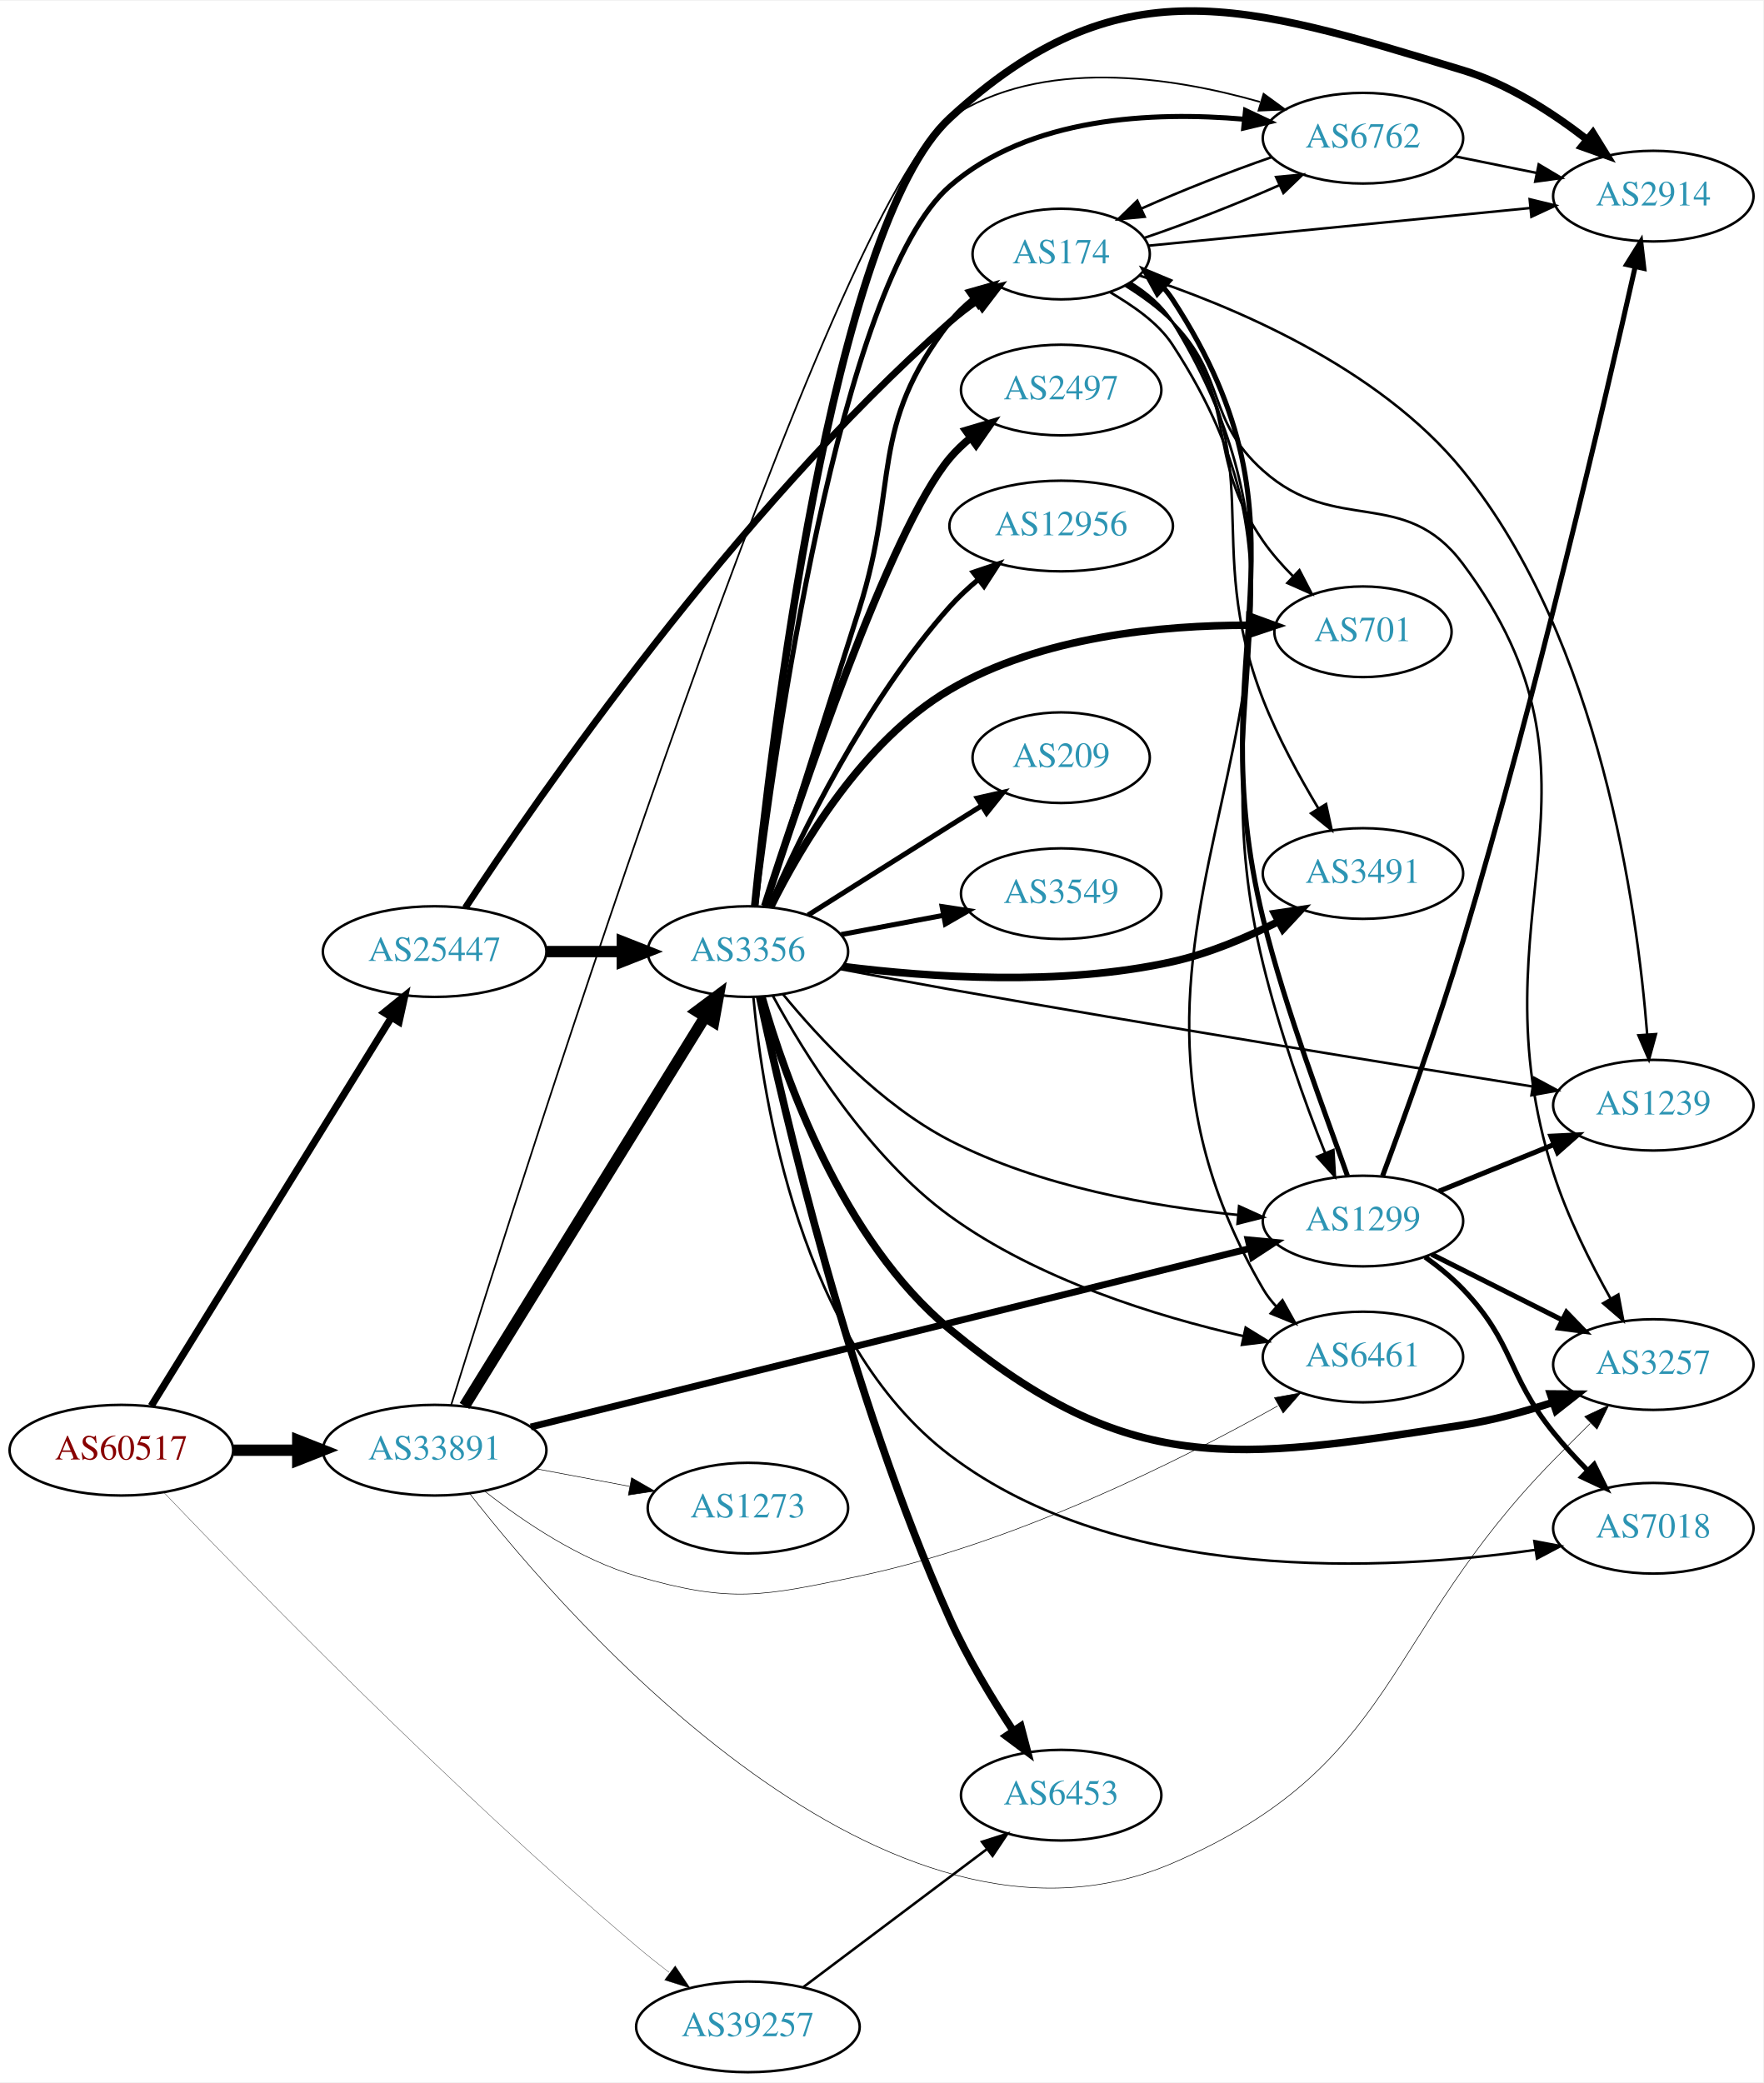
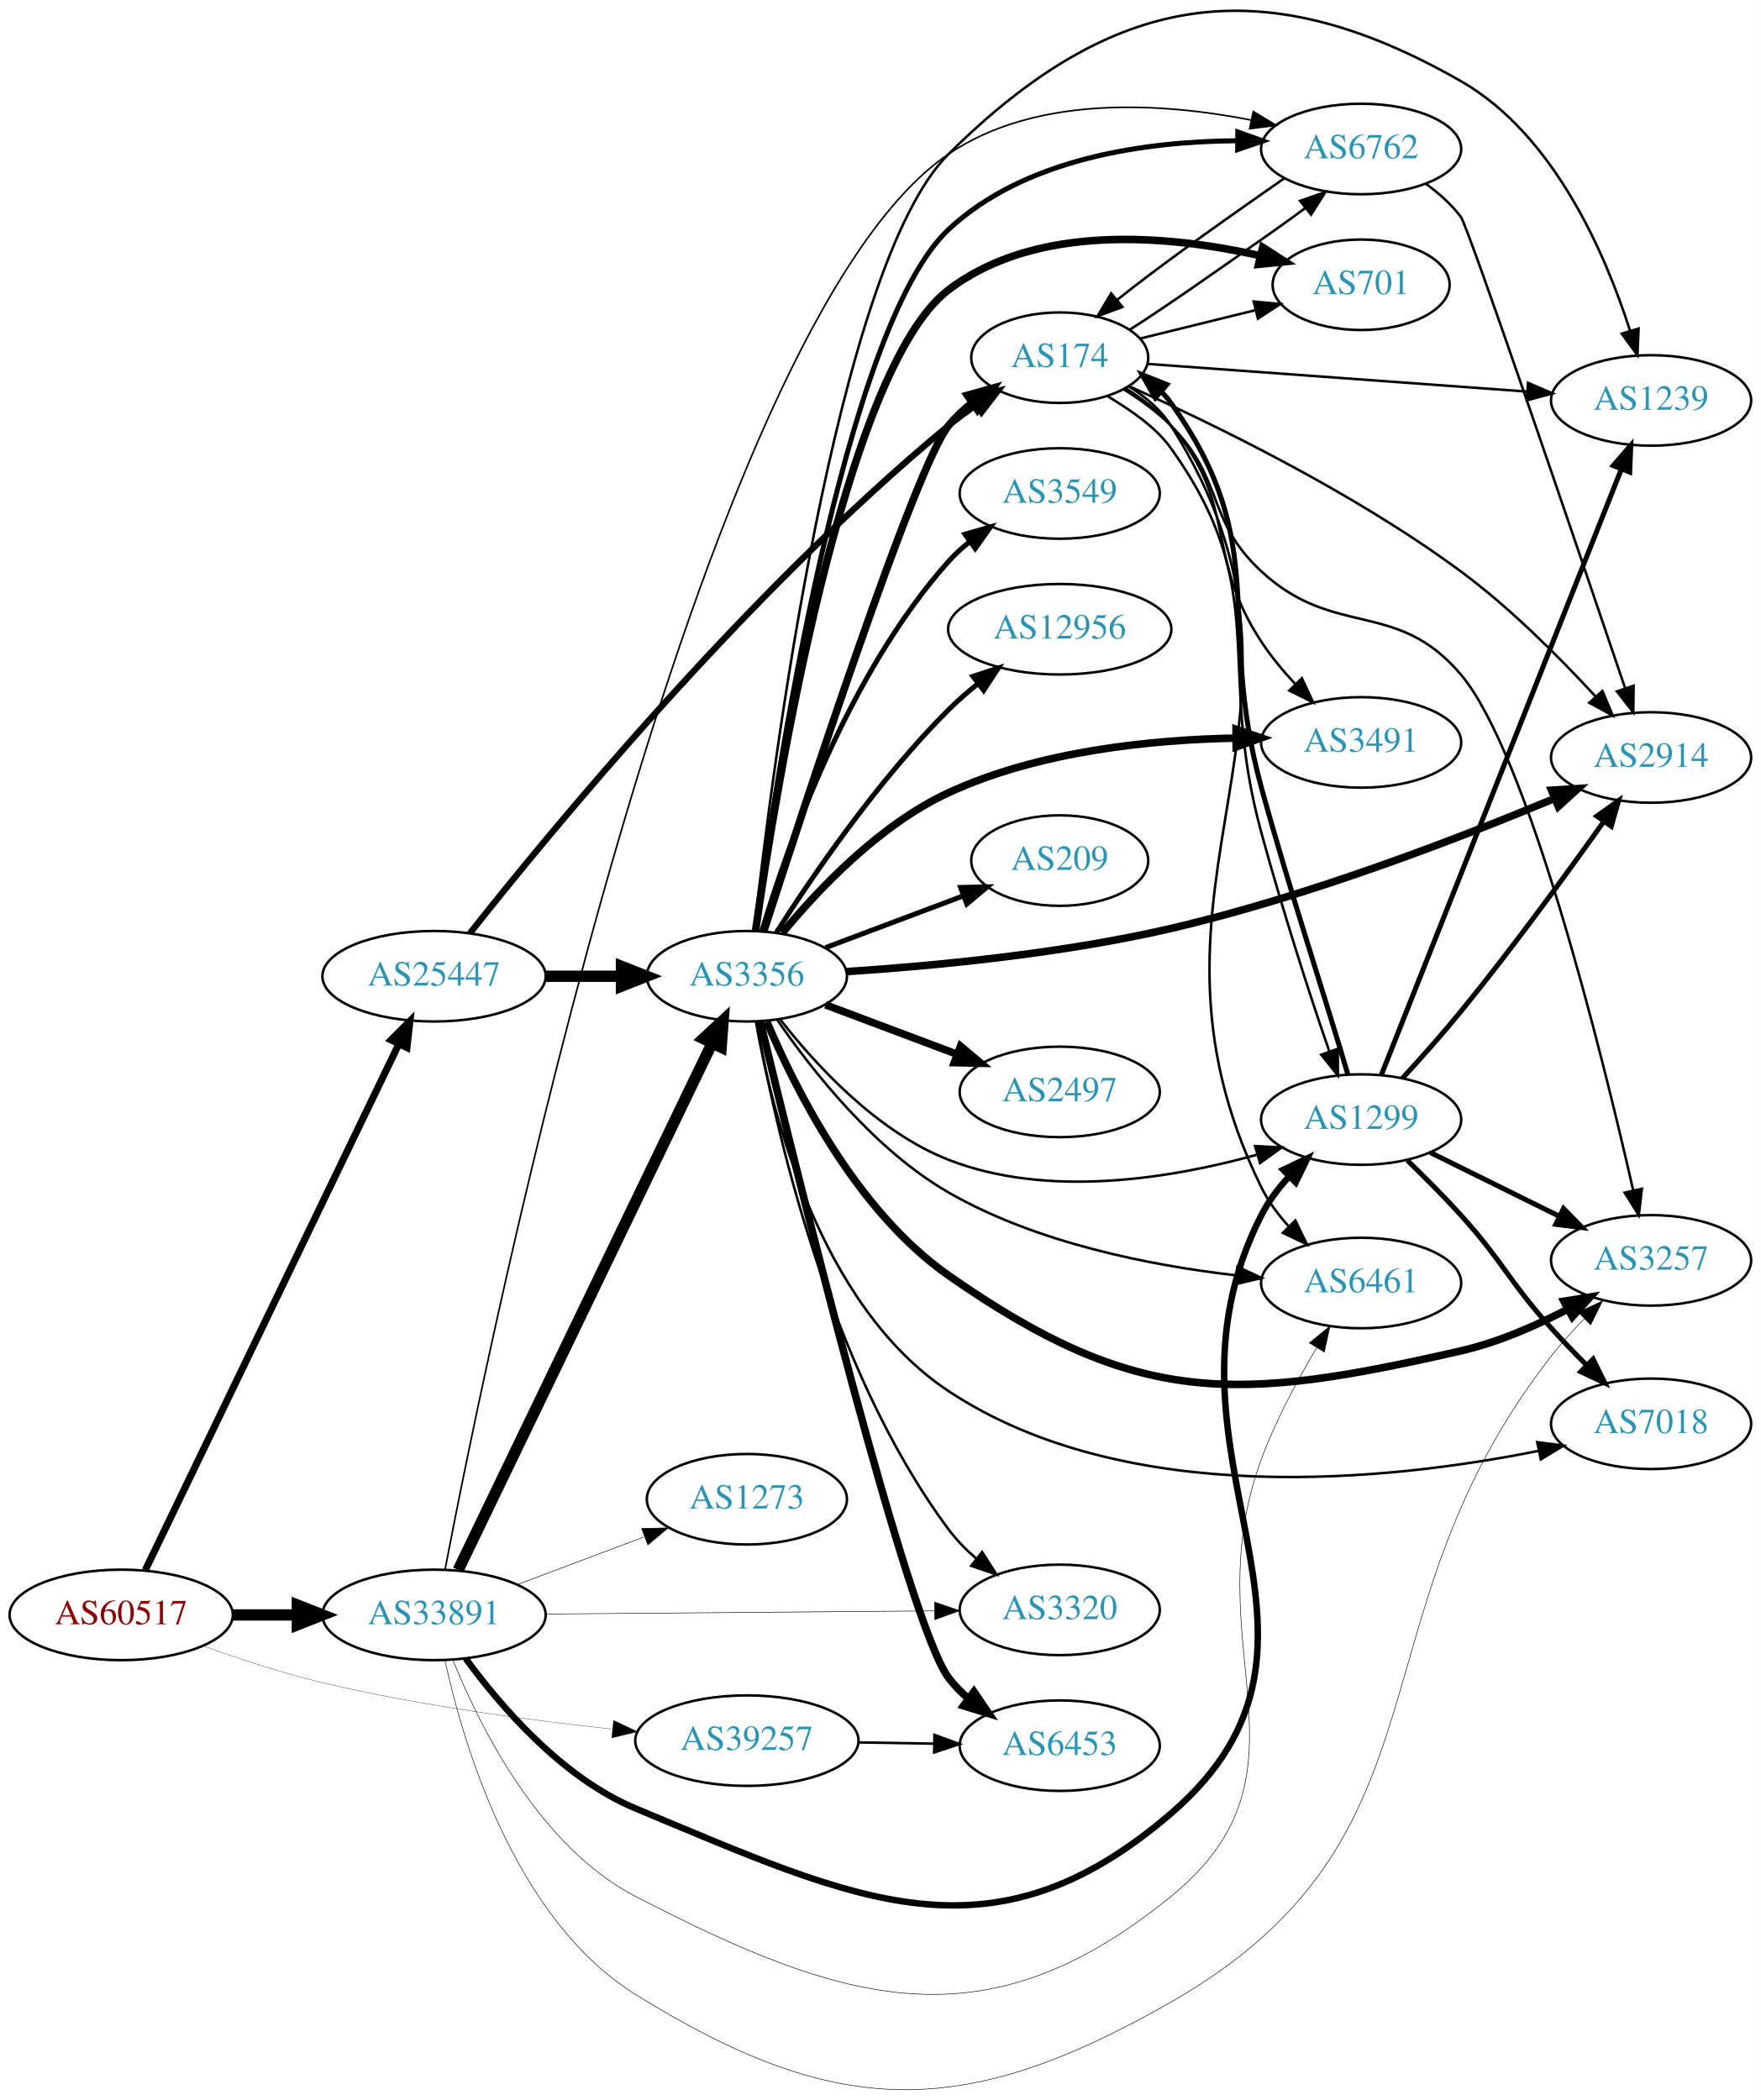
- <svg xmlns="http://www.w3.org/2000/svg" xmlns:xlink="http://www.w3.org/1999/xlink" width="700pt" height="827pt" viewBox="0.00 0.00 700.15 826.59">
-   <g id="graph0" class="graph" transform="scale(1 1) rotate(0) translate(4 822.59)">
-     <polygon fill="white" stroke="none" points="-4,4 -4,-822.59 696.155,-822.59 696.155,4 -4,4" />
+ <svg xmlns="http://www.w3.org/2000/svg" xmlns:xlink="http://www.w3.org/1999/xlink" width="700pt" height="835pt" viewBox="0.00 0.00 700.15 835.17">
+   <g id="graph0" class="graph" transform="scale(1 1) rotate(0) translate(4 831.169)">
+     <polygon fill="white" stroke="none" points="-4,4 -4,-831.169 696.155,-831.169 696.155,4 -4,4" />
    <g id="node1" class="node">
      <g id="a_node1">
        <a xlink:href="/asn/60517" xlink:title="AS60517 ~ AS-CABLEVISION [AT]">
-           <ellipse fill="#ffffff" stroke="black" cx="44.196" cy="-247" rx="44.393" ry="18" />
-           <text text-anchor="middle" x="44.196" y="-243.3" font-family="Times,serif" font-size="14.00" fill="#880000">AS60517</text>
+           <ellipse fill="#ffffff" stroke="black" cx="44.196" cy="-188.916" rx="44.393" ry="18" />
+           <text text-anchor="middle" x="44.196" y="-185.216" font-family="Times,serif" font-size="14.00" fill="#880000">AS60517</text>
        </a>
      </g>
    </g>
    <g id="node2" class="node">
      <g id="a_node2">
        <a xlink:href="/asn/25447" xlink:title="AS25447 ~ Hackl-Str. 1, Object 2 [AT]">
-           <ellipse fill="#ffffff" stroke="black" cx="168.588" cy="-445" rx="44.393" ry="18" />
-           <text text-anchor="middle" x="168.588" y="-441.3" font-family="Times,serif" font-size="14.00" fill="#2c94b3">AS25447</text>
+           <ellipse fill="#ffffff" stroke="black" cx="168.588" cy="-442.916" rx="44.393" ry="18" />
+           <text text-anchor="middle" x="168.588" y="-439.216" font-family="Times,serif" font-size="14.00" fill="#2c94b3">AS25447</text>
        </a>
      </g>
    </g>
    <g id="edge1" class="edge">
-       <path fill="none" stroke="black" stroke-width="2.842" d="M56.058,-264.571C77.65,-299.503 126.069,-377.833 151.417,-418.84" />
-       <polygon fill="black" stroke="black" stroke-width="2.842" points="148.516,-420.802 156.751,-427.468 154.47,-417.122 148.516,-420.802" />
+       <path fill="none" stroke="black" stroke-width="2.812" d="M53.803,-206.777C74.914,-250.59 129.372,-363.605 154.513,-415.78" />
+       <polygon fill="black" stroke="black" stroke-width="2.812" points="151.497,-417.586 158.991,-425.075 157.803,-414.547 151.497,-417.586" />
    </g>
    <g id="node3" class="node">
      <g id="a_node3">
        <a xlink:href="/asn/33891" xlink:title="AS33891 ~ CORE-BACKBONE GMBH GLOBAL NETWORK [DE]">
-           <ellipse fill="#ffffff" stroke="black" cx="168.588" cy="-247" rx="44.393" ry="18" />
-           <text text-anchor="middle" x="168.588" y="-243.3" font-family="Times,serif" font-size="14.00" fill="#2c94b3">AS33891</text>
+           <ellipse fill="#ffffff" stroke="black" cx="168.588" cy="-188.916" rx="44.393" ry="18" />
+           <text text-anchor="middle" x="168.588" y="-185.216" font-family="Times,serif" font-size="14.00" fill="#2c94b3">AS33891</text>
        </a>
      </g>
    </g>
    <g id="edge2" class="edge">
-       <path fill="none" stroke="black" stroke-width="4.5" d="M88.692,-247C96.898,-247 105.569,-247 114.041,-247" />
-       <polygon fill="black" stroke="black" stroke-width="4.5" points="114.233,-250.938 124.233,-247 114.233,-243.063 114.233,-250.938" />
+       <path fill="none" stroke="black" stroke-width="4.5" d="M88.692,-188.916C96.898,-188.916 105.569,-188.916 114.041,-188.916" />
+       <polygon fill="black" stroke="black" stroke-width="4.5" points="114.233,-192.854 124.233,-188.916 114.233,-184.979 114.233,-192.854" />
    </g>
    <g id="node4" class="node">
      <g id="a_node4">
        <a xlink:href="/asn/39257" xlink:title="AS39257 ~ INC [DE]">
-           <ellipse fill="#ffffff" stroke="black" cx="292.98" cy="-18" rx="44.393" ry="18" />
-           <text text-anchor="middle" x="292.98" y="-14.3" font-family="Times,serif" font-size="14.00" fill="#2c94b3">AS39257</text>
+           <ellipse fill="#ffffff" stroke="black" cx="292.98" cy="-138.916" rx="44.393" ry="18" />
+           <text text-anchor="middle" x="292.98" y="-135.216" font-family="Times,serif" font-size="14.00" fill="#2c94b3">AS39257</text>
        </a>
      </g>
    </g>
    <g id="edge3" class="edge">
-       <path fill="none" stroke="black" stroke-width="0.118" d="M61.131,-230.15C94.569,-195.122 175.07,-112.502 248.784,-50 252.862,-46.543 257.277,-43.03 261.675,-39.661" />
-       <polygon fill="black" stroke="black" stroke-width="0.118" points="264.115,-42.207 270.018,-33.409 259.917,-36.605 264.115,-42.207" />
+       <path fill="none" stroke="black" stroke-width="0.113" d="M76.771,-176.594C91.117,-171.402 108.419,-165.698 124.392,-161.916 162.463,-152.902 206.294,-147.041 239.58,-143.493" />
+       <polygon fill="black" stroke="black" stroke-width="0.113" points="239.966,-146.972 249.554,-142.465 239.248,-140.009 239.966,-146.972" />
    </g>
    <g id="node5" class="node">
      <g id="a_node5">
        <a xlink:href="/asn/3356" xlink:title="AS3356 ~ Level 3 Parent, LLC [US]">
-           <ellipse fill="#ffffff" stroke="black" cx="292.98" cy="-445" rx="39.794" ry="18" />
-           <text text-anchor="middle" x="292.98" y="-441.3" font-family="Times,serif" font-size="14.00" fill="#2c94b3">AS3356</text>
+           <ellipse fill="#ffffff" stroke="black" cx="292.98" cy="-442.916" rx="39.794" ry="18" />
+           <text text-anchor="middle" x="292.98" y="-439.216" font-family="Times,serif" font-size="14.00" fill="#2c94b3">AS3356</text>
        </a>
      </g>
    </g>
    <g id="edge4" class="edge">
-       <path fill="none" stroke="black" stroke-width="4.5" d="M213.084,-445C222.773,-445 233.11,-445 243.002,-445" />
-       <polygon fill="black" stroke="black" stroke-width="4.5" points="243.105,-448.938 253.105,-445 243.105,-441.063 243.105,-448.938" />
+       <path fill="none" stroke="black" stroke-width="4.5" d="M213.084,-442.916C222.773,-442.916 233.11,-442.916 243.002,-442.916" />
+       <polygon fill="black" stroke="black" stroke-width="4.5" points="243.105,-446.854 253.105,-442.916 243.105,-438.979 243.105,-446.854" />
    </g>
    <g id="node6" class="node">
      <g id="a_node6">
        <a xlink:href="/asn/174" xlink:title="AS174 ~ Cogent Communications [US]">
-           <ellipse fill="#ffffff" stroke="black" cx="417.373" cy="-722" rx="35.194" ry="18" />
-           <text text-anchor="middle" x="417.373" y="-718.3" font-family="Times,serif" font-size="14.00" fill="#2c94b3">AS174</text>
+           <ellipse fill="#ffffff" stroke="black" cx="417.373" cy="-688.916" rx="35.194" ry="18" />
+           <text text-anchor="middle" x="417.373" y="-685.216" font-family="Times,serif" font-size="14.00" fill="#2c94b3">AS174</text>
        </a>
      </g>
    </g>
    <g id="edge5" class="edge">
-       <path fill="none" stroke="black" stroke-width="2.7" d="M180.778,-462.403C209.113,-505.555 287.557,-619.45 373.176,-695 376.55,-697.977 380.289,-700.837 384.114,-703.509" />
-       <polygon fill="black" stroke="black" stroke-width="2.7" points="382.24,-706.465 392.519,-709.031 386.083,-700.615 382.24,-706.465" />
-     </g>
-     <g id="edge29" class="edge">
-       <path fill="none" stroke="black" stroke-width="4.5" d="M180.45,-264.571C202.097,-299.591 250.706,-378.228 276.001,-419.149" />
-       <polygon fill="black" stroke="black" stroke-width="4.5" points="272.711,-421.315 281.318,-427.751 279.409,-417.174 272.711,-421.315" />
+       <path fill="none" stroke="black" stroke-width="2.531" d="M182.829,-459.988C213.495,-498.844 292.919,-595.643 373.176,-661.916 376.646,-664.781 380.442,-667.573 384.299,-670.209" />
+       <polygon fill="black" stroke="black" stroke-width="2.531" points="382.442,-673.177 392.733,-675.696 386.259,-667.309 382.442,-673.177" />
+     </g>
+     <g id="edge31" class="edge">
+       <path fill="none" stroke="black" stroke-width="4.5" d="M178.195,-206.777C199.357,-250.696 254.028,-364.153 279.087,-416.158" />
+       <polygon fill="black" stroke="black" stroke-width="4.5" points="275.658,-418.113 283.546,-425.412 282.752,-414.694 275.658,-418.113" />
+     </g>
+     <g id="node7" class="node">
+       <g id="a_node7">
+         <a xlink:href="/asn/3257" xlink:title="AS3257 ~ GTT [DE]">
+           <ellipse fill="#ffffff" stroke="black" cx="652.508" cy="-329.916" rx="39.794" ry="18" />
+           <text text-anchor="middle" x="652.508" y="-326.216" font-family="Times,serif" font-size="14.00" fill="#2c94b3">AS3257</text>
+         </a>
+       </g>
+     </g>
+     <g id="edge32" class="edge">
+       <path fill="none" stroke="black" stroke-width="0.214" d="M172.911,-170.946C180.098,-137.851 200.507,-67.91 248.784,-37.916 329.121,11.998 379.46,12.027 461.569,-34.916 576.635,-100.702 531.288,-187.447 612.862,-291.916 616.814,-296.978 621.406,-302.041 626.015,-306.746" />
+       <polygon fill="black" stroke="black" stroke-width="0.214" points="623.598,-309.278 633.184,-313.792 628.505,-304.286 623.598,-309.278" />
+     </g>
+     <g id="node8" class="node">
+       <g id="a_node8">
+         <a xlink:href="/asn/1299" xlink:title="AS1299 ~ Telia Carrier [EU]">
+           <ellipse fill="#ffffff" stroke="black" cx="537.215" cy="-385.916" rx="39.794" ry="18" />
+           <text text-anchor="middle" x="537.215" y="-382.216" font-family="Times,serif" font-size="14.00" fill="#2c94b3">AS1299</text>
+         </a>
+       </g>
+     </g>
+     <g id="edge30" class="edge">
+       <path fill="none" stroke="black" stroke-width="2.571" d="M181.17,-171.585C194.814,-152.879 219.386,-124.128 248.784,-111.916 336.124,-75.635 389.867,-48.245 461.569,-109.916 542.675,-179.677 448.93,-252.631 497.569,-347.916 500.364,-353.392 504.25,-358.549 508.488,-363.192" />
+       <polygon fill="black" stroke="black" stroke-width="2.571" points="506.264,-365.916 515.823,-370.487 511.201,-360.953 506.264,-365.916" />
    </g>
    <g id="node9" class="node">
      <g id="a_node9">
-         <a xlink:href="/asn/3257" xlink:title="AS3257 ~ GTT [DE]">
-           <ellipse fill="#ffffff" stroke="black" cx="652.508" cy="-281" rx="39.794" ry="18" />
-           <text text-anchor="middle" x="652.508" y="-277.3" font-family="Times,serif" font-size="14.00" fill="#2c94b3">AS3257</text>
-         </a>
-       </g>
-     </g>
-     <g id="edge31" class="edge">
-       <path fill="none" stroke="black" stroke-width="0.225" d="M182.467,-229.81C222.417,-178.71 348.365,-34.244 461.569,-83 551.455,-121.713 544.337,-173.124 612.862,-243 617.531,-247.762 622.577,-252.799 627.434,-257.595" />
-       <polygon fill="black" stroke="black" stroke-width="0.225" points="625.241,-260.347 634.827,-264.858 630.146,-255.354 625.241,-260.347" />
+         <a xlink:href="/asn/6762" xlink:title="AS6762 ~ TELECOM ITALIA SPARKLE S.p.A. [IT]">
+           <ellipse fill="#ffffff" stroke="black" cx="537.215" cy="-771.916" rx="39.794" ry="18" />
+           <text text-anchor="middle" x="537.215" y="-768.216" font-family="Times,serif" font-size="14.00" fill="#2c94b3">AS6762</text>
+         </a>
+       </g>
+     </g>
+     <g id="edge35" class="edge">
+       <path fill="none" stroke="black" stroke-width="0.643" d="M172.966,-206.976C190.34,-297.688 272.713,-701.92 373.176,-769.916 408.275,-793.671 458.086,-790.324 493.395,-783.451" />
+       <polygon fill="black" stroke="black" stroke-width="0.643" points="494.339,-786.829 503.399,-781.335 492.891,-779.98 494.339,-786.829" />
+     </g>
+     <g id="node10" class="node">
+       <g id="a_node10">
+         <a xlink:href="/asn/6461" xlink:title="AS6461 ~ Zayo Bandwidth [US]">
+           <ellipse fill="#ffffff" stroke="black" cx="537.215" cy="-320.916" rx="39.794" ry="18" />
+           <text text-anchor="middle" x="537.215" y="-317.216" font-family="Times,serif" font-size="14.00" fill="#2c94b3">AS6461</text>
+         </a>
+       </g>
+     </g>
+     <g id="edge33" class="edge">
+       <path fill="none" stroke="black" stroke-width="0.214" d="M176.141,-170.812C186.765,-144.514 210.505,-96.731 248.784,-76.916 332.77,-33.442 388.235,-17.202 461.569,-76.916 522.806,-126.78 470.176,-176.848 497.569,-250.916 503.226,-266.212 511.83,-282.212 519.485,-295.047" />
+       <polygon fill="black" stroke="black" stroke-width="0.214" points="516.626,-297.081 524.835,-303.779 522.595,-293.424 516.626,-297.081" />
+     </g>
+     <g id="node16" class="node">
+       <g id="a_node16">
+         <a xlink:href="/asn/3320" xlink:title="AS3320 ~ DTAG [DE]">
+           <ellipse fill="#ffffff" stroke="black" cx="417.373" cy="-190.916" rx="39.794" ry="18" />
+           <text text-anchor="middle" x="417.373" y="-187.216" font-family="Times,serif" font-size="14.00" fill="#2c94b3">AS3320</text>
+         </a>
+       </g>
+     </g>
+     <g id="edge34" class="edge">
+       <path fill="none" stroke="black" stroke-width="0.214" d="M212.857,-189.267C256.076,-189.617 322.399,-190.154 367.495,-190.52" />
+       <polygon fill="black" stroke="black" stroke-width="0.214" points="367.597,-194.021 377.625,-190.602 367.654,-187.021 367.597,-194.021" />
+     </g>
+     <g id="node22" class="node">
+       <g id="a_node22">
+         <a xlink:href="/asn/1273" xlink:title="AS1273 ~ Vodafone Group PLC [EU]">
+           <ellipse fill="#ffffff" stroke="black" cx="292.98" cy="-234.916" rx="39.794" ry="18" />
+           <text text-anchor="middle" x="292.98" y="-231.216" font-family="Times,serif" font-size="14.00" fill="#2c94b3">AS1273</text>
+         </a>
+       </g>
+     </g>
+     <g id="edge36" class="edge">
+       <path fill="none" stroke="black" stroke-width="0.214" d="M201.745,-201.002C217.112,-206.777 235.659,-213.748 251.932,-219.864" />
+       <polygon fill="black" stroke="black" stroke-width="0.214" points="251.129,-223.301 261.721,-223.543 253.592,-216.749 251.129,-223.301" />
+     </g>
+     <g id="node19" class="node">
+       <g id="a_node19">
+         <a xlink:href="/asn/6453" xlink:title="AS6453 ~ TATA COMMUNICATIONS (AMERICA) INC [US]">
+           <ellipse fill="#ffffff" stroke="black" cx="417.373" cy="-136.916" rx="39.794" ry="18" />
+           <text text-anchor="middle" x="417.373" y="-133.216" font-family="Times,serif" font-size="14.00" fill="#2c94b3">AS6453</text>
+         </a>
+       </g>
+     </g>
+     <g id="edge42" class="edge">
+       <path fill="none" stroke="black" d="M337.476,-138.205C347.165,-138.047 357.502,-137.878 367.394,-137.716" />
+       <polygon fill="black" stroke="black" points="367.556,-141.214 377.497,-137.551 367.441,-134.215 367.556,-141.214" />
+     </g>
+     <g id="edge17" class="edge">
+       <path fill="none" stroke="black" stroke-width="3" d="M299.666,-460.689C315.516,-509.915 359.9,-645.484 373.176,-661.916 375.865,-665.244 379.08,-668.278 382.526,-671.011" />
+       <polygon fill="black" stroke="black" stroke-width="3" points="380.65,-673.969 390.849,-676.836 384.664,-668.234 380.65,-673.969" />
+     </g>
+     <g id="edge6" class="edge">
+       <path fill="none" stroke="black" stroke-width="3" d="M300.911,-424.886C312.016,-398.483 336.363,-349.653 373.176,-323.916 448.171,-271.487 487.658,-273.529 576.862,-293.916 591.534,-297.269 606.68,-303.893 619.462,-310.555" />
+       <polygon fill="black" stroke="black" stroke-width="3" points="617.854,-313.665 628.311,-315.366 621.197,-307.515 617.854,-313.665" />
+     </g>
+     <g id="edge7" class="edge">
+       <path fill="none" stroke="black" d="M306.246,-425.731C320.143,-407.894 344.611,-381.073 373.176,-369.916 412.791,-354.444 461.753,-362.505 495.627,-371.887" />
+       <polygon fill="black" stroke="black" points="495.047,-375.364 505.628,-374.816 497.015,-368.646 495.047,-375.364" />
+     </g>
+     <g id="edge8" class="edge">
+       <path fill="none" stroke="black" stroke-width="2" d="M296.309,-461.126C304.152,-519.576 331.476,-700.911 373.176,-739.916 403.663,-768.431 451.781,-774.933 487.856,-775.198" />
+       <polygon fill="black" stroke="black" stroke-width="2" points="488.189,-778.695 498.158,-775.109 488.128,-771.695 488.189,-778.695" />
+     </g>
+     <g id="edge9" class="edge">
+       <path fill="none" stroke="black" d="M305.143,-425.443C318.748,-405.641 343.618,-373.916 373.176,-356.916 408.245,-336.746 453.533,-327.869 487.476,-323.966" />
+       <polygon fill="black" stroke="black" points="488.039,-327.426 497.622,-322.907 487.312,-320.464 488.039,-327.426" />
+     </g>
+     <g id="node11" class="node">
+       <g id="a_node11">
+         <a xlink:href="/asn/2497" xlink:title="AS2497 ~ Internet Initiative Japan Inc. [JP]">
+           <ellipse fill="#ffffff" stroke="black" cx="417.373" cy="-396.916" rx="39.794" ry="18" />
+           <text text-anchor="middle" x="417.373" y="-393.216" font-family="Times,serif" font-size="14.00" fill="#2c94b3">AS2497</text>
+         </a>
+       </g>
+     </g>
+     <g id="edge10" class="edge">
+       <path fill="none" stroke="black" stroke-width="3" d="M324.235,-431.545C339.975,-425.629 359.422,-418.32 376.387,-411.944" />
+       <polygon fill="black" stroke="black" stroke-width="3" points="377.913,-415.11 386.042,-408.315 375.45,-408.557 377.913,-415.11" />
+     </g>
+     <g id="node12" class="node">
+       <g id="a_node12">
+         <a xlink:href="/asn/2914" xlink:title="AS2914 ~ NTT America, Inc. [US]">
+           <ellipse fill="#ffffff" stroke="black" cx="652.508" cy="-529.916" rx="39.794" ry="18" />
+           <text text-anchor="middle" x="652.508" y="-526.216" font-family="Times,serif" font-size="14.00" fill="#2c94b3">AS2914</text>
+         </a>
+       </g>
+     </g>
+     <g id="edge11" class="edge">
+       <path fill="none" stroke="black" stroke-width="3" d="M332.682,-444.765C366.928,-447 418.073,-451.808 461.569,-461.916 515.904,-474.543 576.149,-497.779 613.919,-513.535" />
+       <polygon fill="black" stroke="black" stroke-width="3" points="612.911,-516.909 623.486,-517.567 615.63,-510.458 612.911,-516.909" />
    </g>
    <g id="node13" class="node">
      <g id="a_node13">
-         <a xlink:href="/asn/6461" xlink:title="AS6461 ~ Zayo Bandwidth [US]">
-           <ellipse fill="#ffffff" stroke="black" cx="537.215" cy="-284" rx="39.794" ry="18" />
-           <text text-anchor="middle" x="537.215" y="-280.3" font-family="Times,serif" font-size="14.00" fill="#2c94b3">AS6461</text>
-         </a>
-       </g>
-     </g>
-     <g id="edge32" class="edge">
-       <path fill="none" stroke="black" stroke-width="0.225" d="M188.57,-230.646C203.736,-218.722 226.135,-203.551 248.784,-197 286.523,-186.084 298.722,-188.963 337.176,-197 398.942,-209.909 464.995,-243.109 503.345,-264.561" />
-       <polygon fill="black" stroke="black" stroke-width="0.225" points="502.054,-267.852 512.479,-269.742 505.508,-261.764 502.054,-267.852" />
-     </g>
-     <g id="node16" class="node">
-       <g id="a_node16">
-         <a xlink:href="/asn/6762" xlink:title="AS6762 ~ TELECOM ITALIA SPARKLE S.p.A. [IT]">
-           <ellipse fill="#ffffff" stroke="black" cx="537.215" cy="-768" rx="39.794" ry="18" />
-           <text text-anchor="middle" x="537.215" y="-764.3" font-family="Times,serif" font-size="14.00" fill="#2c94b3">AS6762</text>
-         </a>
-       </g>
-     </g>
-     <g id="edge34" class="edge">
-       <path fill="none" stroke="black" stroke-width="0.675" d="M175.14,-264.922C202.87,-353.874 326.86,-744.908 373.176,-776 409.369,-800.296 460.928,-792.507 496.323,-782.419" />
-       <polygon fill="black" stroke="black" stroke-width="0.675" points="497.748,-785.644 506.301,-779.393 495.716,-778.946 497.748,-785.644" />
-     </g>
-     <g id="node19" class="node">
-       <g id="a_node19">
-         <a xlink:href="/asn/1299" xlink:title="AS1299 ~ Telia Carrier [EU]">
-           <ellipse fill="#ffffff" stroke="black" cx="537.215" cy="-338" rx="39.794" ry="18" />
-           <text text-anchor="middle" x="537.215" y="-334.3" font-family="Times,serif" font-size="14.00" fill="#2c94b3">AS1299</text>
-         </a>
-       </g>
-     </g>
-     <g id="edge30" class="edge">
-       <path fill="none" stroke="black" stroke-width="2.7" d="M206.76,-256.226C274.916,-273.143 419.556,-309.044 492.382,-327.12" />
-       <polygon fill="black" stroke="black" stroke-width="2.7" points="491.617,-330.537 502.166,-329.549 493.304,-323.743 491.617,-330.537" />
-     </g>
-     <g id="node21" class="node">
-       <g id="a_node21">
-         <a xlink:href="/asn/1273" xlink:title="AS1273 ~ Vodafone Group PLC [EU]">
-           <ellipse fill="#ffffff" stroke="black" cx="292.98" cy="-224" rx="39.794" ry="18" />
-           <text text-anchor="middle" x="292.98" y="-220.3" font-family="Times,serif" font-size="14.00" fill="#2c94b3">AS1273</text>
-         </a>
-       </g>
-     </g>
-     <g id="edge33" class="edge">
-       <path fill="none" stroke="black" stroke-width="0.225" d="M208.988,-239.596C220.78,-237.38 233.815,-234.931 245.991,-232.642" />
-       <polygon fill="black" stroke="black" stroke-width="0.225" points="246.791,-236.053 255.972,-230.767 245.498,-229.174 246.791,-236.053" />
-     </g>
-     <g id="node7" class="node">
-       <g id="a_node7">
-         <a xlink:href="/asn/6453" xlink:title="AS6453 ~ TATA COMMUNICATIONS (AMERICA) INC [US]">
-           <ellipse fill="#ffffff" stroke="black" cx="417.373" cy="-110" rx="39.794" ry="18" />
-           <text text-anchor="middle" x="417.373" y="-106.3" font-family="Times,serif" font-size="14.00" fill="#2c94b3">AS6453</text>
-         </a>
-       </g>
-     </g>
-     <g id="edge40" class="edge">
-       <path fill="none" stroke="black" d="M315.02,-33.815C335.141,-48.94 365.631,-71.859 387.914,-88.608" />
-       <polygon fill="black" stroke="black" points="385.917,-91.486 396.014,-94.697 390.123,-85.89 385.917,-91.486" />
-     </g>
-     <g id="edge18" class="edge">
-       <path fill="none" stroke="black" stroke-width="2" d="M299.72,-463.036C308.003,-489.078 323.788,-538.725 337.176,-581 353.219,-631.653 340.641,-652.993 373.176,-695 375.796,-698.382 378.968,-701.45 382.39,-704.202" />
-       <polygon fill="black" stroke="black" stroke-width="2" points="380.497,-707.15 390.687,-710.049 384.529,-701.427 380.497,-707.15" />
-     </g>
-     <g id="edge6" class="edge">
-       <path fill="none" stroke="black" stroke-width="3" d="M297.629,-427.064C306.86,-383.458 333.283,-268.938 373.176,-180 380.109,-164.544 389.892,-148.381 398.395,-135.486" />
-       <polygon fill="black" stroke="black" stroke-width="3" points="401.341,-137.378 404.027,-127.129 395.536,-133.466 401.341,-137.378" />
-     </g>
-     <g id="node8" class="node">
-       <g id="a_node8">
        <a xlink:href="/asn/1239" xlink:title="AS1239 ~ Sprint [US]">
-           <ellipse fill="#ffffff" stroke="black" cx="652.508" cy="-384" rx="39.794" ry="18" />
-           <text text-anchor="middle" x="652.508" y="-380.3" font-family="Times,serif" font-size="14.00" fill="#2c94b3">AS1239</text>
-         </a>
-       </g>
-     </g>
-     <g id="edge7" class="edge">
-       <path fill="none" stroke="black" d="M329.824,-438.027C343.392,-435.436 358.984,-432.516 373.176,-430 454.272,-415.621 548.926,-400.284 604.333,-391.452" />
-       <polygon fill="black" stroke="black" points="605.217,-394.855 614.543,-389.827 604.117,-387.942 605.217,-394.855" />
-     </g>
-     <g id="edge8" class="edge">
-       <path fill="none" stroke="black" stroke-width="3" d="M298.6,-426.841C307.555,-395.32 330.277,-330.46 373.176,-295 444.155,-236.329 485.885,-242.734 576.862,-257 588.719,-258.859 601.264,-262.285 612.616,-265.977" />
-       <polygon fill="black" stroke="black" stroke-width="3" points="611.643,-269.343 622.237,-269.258 613.902,-262.718 611.643,-269.343" />
-     </g>
-     <g id="node10" class="node">
-       <g id="a_node10">
-         <a xlink:href="/asn/3549" xlink:title="AS3549 ~ Level 3 Parent, LLC [US]">
-           <ellipse fill="#ffffff" stroke="black" cx="417.373" cy="-468" rx="39.794" ry="18" />
-           <text text-anchor="middle" x="417.373" y="-464.3" font-family="Times,serif" font-size="14.00" fill="#2c94b3">AS3549</text>
-         </a>
-       </g>
-     </g>
-     <g id="edge9" class="edge">
-       <path fill="none" stroke="black" stroke-width="2" d="M330.04,-451.776C342.739,-454.163 357.186,-456.878 370.58,-459.395" />
-       <polygon fill="black" stroke="black" stroke-width="2" points="370.096,-462.865 380.571,-461.272 371.389,-455.985 370.096,-462.865" />
-     </g>
-     <g id="node11" class="node">
-       <g id="a_node11">
-         <a xlink:href="/asn/7018" xlink:title="AS7018 ~ AT&amp;T Services, Inc. [US]">
-           <ellipse fill="#ffffff" stroke="black" cx="652.508" cy="-216" rx="39.794" ry="18" />
-           <text text-anchor="middle" x="652.508" y="-212.3" font-family="Times,serif" font-size="14.00" fill="#2c94b3">AS7018</text>
-         </a>
-       </g>
-     </g>
-     <g id="edge10" class="edge">
-       <path fill="none" stroke="black" d="M295.148,-426.955C298.801,-386.815 313.662,-290.13 373.176,-245 440.877,-193.663 545.97,-198.933 605.774,-207.427" />
-       <polygon fill="black" stroke="black" points="605.272,-210.891 615.682,-208.923 606.317,-203.969 605.272,-210.891" />
-     </g>
-     <g id="node12" class="node">
-       <g id="a_node12">
-         <a xlink:href="/asn/3491" xlink:title="AS3491 ~ PCCW Global, Inc. [US]">
-           <ellipse fill="#ffffff" stroke="black" cx="537.215" cy="-476" rx="39.794" ry="18" />
-           <text text-anchor="middle" x="537.215" y="-472.3" font-family="Times,serif" font-size="14.00" fill="#2c94b3">AS3491</text>
-         </a>
-       </g>
-     </g>
-     <g id="edge11" class="edge">
-       <path fill="none" stroke="black" stroke-width="3" d="M330.763,-439.084C365.053,-434.749 417.396,-431.158 461.569,-441 475.93,-444.2 490.794,-450.473 503.441,-456.836" />
-       <polygon fill="black" stroke="black" stroke-width="3" points="502.156,-460.114 512.636,-461.67 505.413,-453.918 502.156,-460.114" />
+           <ellipse fill="#ffffff" stroke="black" cx="652.508" cy="-671.916" rx="39.794" ry="18" />
+           <text text-anchor="middle" x="652.508" y="-668.216" font-family="Times,serif" font-size="14.00" fill="#2c94b3">AS1239</text>
+         </a>
+       </g>
    </g>
    <g id="edge12" class="edge">
-       <path fill="none" stroke="black" d="M302.82,-427.561C315.416,-404.38 340.651,-363.601 373.176,-340 408.011,-314.724 455.156,-300.174 489.79,-292.276" />
-       <polygon fill="black" stroke="black" points="490.63,-295.675 499.656,-290.127 489.14,-288.835 490.63,-295.675" />
+       <path fill="none" stroke="black" d="M295.896,-461.118C302.796,-523.24 328.378,-725.5 373.176,-769.916 438.111,-834.296 497.495,-844.327 576.862,-798.916 613.957,-777.691 634.43,-730.06 644.176,-699.541" />
+       <polygon fill="black" stroke="black" points="647.544,-700.495 647.078,-689.911 640.842,-698.475 647.544,-700.495" />
    </g>
    <g id="node14" class="node">
      <g id="a_node14">
-         <a xlink:href="/asn/2914" xlink:title="AS2914 ~ NTT America, Inc. [US]">
-           <ellipse fill="#ffffff" stroke="black" cx="652.508" cy="-745" rx="39.794" ry="18" />
-           <text text-anchor="middle" x="652.508" y="-741.3" font-family="Times,serif" font-size="14.00" fill="#2c94b3">AS2914</text>
+         <a xlink:href="/asn/7018" xlink:title="AS7018 ~ AT&amp;T Services, Inc. [US]">
+           <ellipse fill="#ffffff" stroke="black" cx="652.508" cy="-264.916" rx="39.794" ry="18" />
+           <text text-anchor="middle" x="652.508" y="-261.216" font-family="Times,serif" font-size="14.00" fill="#2c94b3">AS7018</text>
        </a>
      </g>
    </g>
    <g id="edge13" class="edge">
-       <path fill="none" stroke="black" stroke-width="3" d="M295.693,-463.116C302.008,-525.9 326.105,-732.694 373.176,-776 440.087,-837.558 489.872,-821.442 576.862,-795 594.905,-789.515 612.556,-778.058 626.16,-767.494" />
-       <polygon fill="black" stroke="black" stroke-width="3" points="628.5,-770.103 634.074,-761.093 624.098,-764.66 628.5,-770.103" />
+       <path fill="none" stroke="black" d="M296.575,-424.832C302.705,-389.558 321.651,-312.042 373.176,-277.916 444.133,-230.921 549.02,-242.38 607.686,-254.145" />
+       <polygon fill="black" stroke="black" points="607.23,-257.626 617.736,-256.255 608.668,-250.775 607.23,-257.626" />
    </g>
    <g id="node15" class="node">
      <g id="a_node15">
-         <a xlink:href="/asn/2497" xlink:title="AS2497 ~ Internet Initiative Japan Inc. [JP]">
-           <ellipse fill="#ffffff" stroke="black" cx="417.373" cy="-668" rx="39.794" ry="18" />
-           <text text-anchor="middle" x="417.373" y="-664.3" font-family="Times,serif" font-size="14.00" fill="#2c94b3">AS2497</text>
+         <a xlink:href="/asn/3491" xlink:title="AS3491 ~ PCCW Global, Inc. [US]">
+           <ellipse fill="#ffffff" stroke="black" cx="537.215" cy="-535.916" rx="39.794" ry="18" />
+           <text text-anchor="middle" x="537.215" y="-532.216" font-family="Times,serif" font-size="14.00" fill="#2c94b3">AS3491</text>
        </a>
      </g>
    </g>
    <g id="edge14" class="edge">
-       <path fill="none" stroke="black" stroke-width="3" d="M299.68,-463.055C313.464,-505.939 349.233,-612.463 373.176,-641 375.592,-643.879 378.397,-646.547 381.394,-648.993" />
-       <polygon fill="black" stroke="black" stroke-width="3" points="379.486,-651.933 389.643,-654.948 383.583,-646.257 379.486,-651.933" />
+       <path fill="none" stroke="black" stroke-width="3" d="M307.052,-460.069C321.273,-477.341 345.684,-503.195 373.176,-515.916 409.062,-532.521 453.903,-537.006 487.472,-537.628" />
+       <polygon fill="black" stroke="black" stroke-width="3" points="487.478,-541.128 497.505,-537.707 487.533,-534.129 487.478,-541.128" />
    </g>
    <g id="edge15" class="edge">
-       <path fill="none" stroke="black" stroke-width="2" d="M296.07,-463.35C303.268,-523.126 329.046,-710.607 373.176,-749 404.779,-776.493 453.841,-778.678 489.895,-775.554" />
-       <polygon fill="black" stroke="black" stroke-width="2" points="490.575,-779.002 500.162,-774.493 489.855,-772.04 490.575,-779.002" />
+       <path fill="none" stroke="black" d="M296.789,-424.994C303.75,-385.209 324.854,-287.904 373.176,-222.916 376.299,-218.717 380.125,-214.823 384.197,-211.301" />
+       <polygon fill="black" stroke="black" points="386.51,-213.935 392.211,-205.005 382.185,-208.43 386.51,-213.935" />
    </g>
    <g id="node17" class="node">
      <g id="a_node17">
-         <a xlink:href="/asn/12956" xlink:title="AS12956 ~ TELXIUS [ES]">
-           <ellipse fill="#ffffff" stroke="black" cx="417.373" cy="-614" rx="44.393" ry="18" />
-           <text text-anchor="middle" x="417.373" y="-610.3" font-family="Times,serif" font-size="14.00" fill="#2c94b3">AS12956</text>
+         <a xlink:href="/asn/3549" xlink:title="AS3549 ~ Level 3 Parent, LLC [US]">
+           <ellipse fill="#ffffff" stroke="black" cx="417.373" cy="-634.916" rx="39.794" ry="18" />
+           <text text-anchor="middle" x="417.373" y="-631.216" font-family="Times,serif" font-size="14.00" fill="#2c94b3">AS3549</text>
        </a>
      </g>
    </g>
    <g id="edge16" class="edge">
-       <path fill="none" stroke="black" stroke-width="2" d="M301.46,-462.917C313.615,-490.601 339.699,-544.492 373.176,-582 376.585,-585.819 380.515,-589.47 384.588,-592.85" />
-       <polygon fill="black" stroke="black" stroke-width="2" points="382.449,-595.621 392.494,-598.989 386.742,-590.092 382.449,-595.621" />
+       <path fill="none" stroke="black" stroke-width="2" d="M298.955,-460.933C308.67,-493.463 332.818,-562.803 373.176,-607.916 375.682,-610.717 378.547,-613.332 381.582,-615.746" />
+       <polygon fill="black" stroke="black" stroke-width="2" points="379.707,-618.708 389.884,-621.655 383.766,-613.005 379.707,-618.708" />
    </g>
    <g id="node18" class="node">
      <g id="a_node18">
        <a xlink:href="/asn/701" xlink:title="AS701 ~ UUNET [US]">
-           <ellipse fill="#ffffff" stroke="black" cx="537.215" cy="-572" rx="35.194" ry="18" />
-           <text text-anchor="middle" x="537.215" y="-568.3" font-family="Times,serif" font-size="14.00" fill="#2c94b3">AS701</text>
-         </a>
-       </g>
-     </g>
-     <g id="edge17" class="edge">
-       <path fill="none" stroke="black" stroke-width="3" d="M302.05,-462.797C313.927,-486.749 338.519,-528.691 373.176,-549 409.273,-570.153 457.386,-574.636 491.978,-574.597" />
-       <polygon fill="black" stroke="black" stroke-width="3" points="492.3,-578.093 502.25,-574.453 492.202,-571.094 492.3,-578.093" />
+           <ellipse fill="#ffffff" stroke="black" cx="537.215" cy="-717.916" rx="35.194" ry="18" />
+           <text text-anchor="middle" x="537.215" y="-714.216" font-family="Times,serif" font-size="14.00" fill="#2c94b3">AS701</text>
+         </a>
+       </g>
+     </g>
+     <g id="edge18" class="edge">
+       <path fill="none" stroke="black" stroke-width="3" d="M296.449,-461.135C304.426,-517.022 331.446,-684.169 373.176,-715.916 408.24,-742.591 460.93,-737.571 496.855,-729.535" />
+       <polygon fill="black" stroke="black" stroke-width="3" points="498.07,-732.842 506.97,-727.094 496.428,-726.037 498.07,-732.842" />
    </g>
    <g id="edge19" class="edge">
-       <path fill="none" stroke="black" d="M306.88,-428.097C321.136,-410.682 345.741,-384.144 373.176,-370 408.842,-351.613 453.889,-343.76 487.59,-340.422" />
-       <polygon fill="black" stroke="black" points="488.012,-343.898 497.661,-339.524 487.39,-336.926 488.012,-343.898" />
+       <path fill="none" stroke="black" stroke-width="3" d="M298.271,-424.999C312.317,-366.79 356.957,-185.503 373.176,-163.916 375.434,-160.911 378.133,-158.16 381.064,-155.661" />
+       <polygon fill="black" stroke="black" stroke-width="3" points="383.258,-158.391 389.221,-149.633 379.099,-152.761 383.258,-158.391" />
    </g>
    <g id="node20" class="node">
      <g id="a_node20">
+         <a xlink:href="/asn/12956" xlink:title="AS12956 ~ TELXIUS [ES]">
+           <ellipse fill="#ffffff" stroke="black" cx="417.373" cy="-580.916" rx="44.393" ry="18" />
+           <text text-anchor="middle" x="417.373" y="-577.216" font-family="Times,serif" font-size="14.00" fill="#2c94b3">AS12956</text>
+         </a>
+       </g>
+     </g>
+     <g id="edge20" class="edge">
+       <path fill="none" stroke="black" stroke-width="2" d="M304.677,-460.274C318.75,-482.323 345.018,-520.872 373.176,-548.916 376.803,-552.528 380.858,-556.061 384.992,-559.383" />
+       <polygon fill="black" stroke="black" stroke-width="2" points="382.88,-562.174 392.947,-565.477 387.137,-556.617 382.88,-562.174" />
+     </g>
+     <g id="node21" class="node">
+       <g id="a_node21">
        <a xlink:href="/asn/209" xlink:title="AS209 ~ CenturyLink Communications, LLC [US]">
-           <ellipse fill="#ffffff" stroke="black" cx="417.373" cy="-522" rx="35.194" ry="18" />
-           <text text-anchor="middle" x="417.373" y="-518.3" font-family="Times,serif" font-size="14.00" fill="#2c94b3">AS209</text>
-         </a>
-       </g>
-     </g>
-     <g id="edge20" class="edge">
-       <path fill="none" stroke="black" stroke-width="2" d="M316.836,-459.468C332.646,-469.467 354.175,-483.064 373.176,-495 377.267,-497.57 381.579,-500.272 385.831,-502.934" />
-       <polygon fill="black" stroke="black" stroke-width="2" points="384.051,-505.949 394.386,-508.284 387.763,-500.014 384.051,-505.949" />
+           <ellipse fill="#ffffff" stroke="black" cx="417.373" cy="-488.916" rx="35.194" ry="18" />
+           <text text-anchor="middle" x="417.373" y="-485.216" font-family="Times,serif" font-size="14.00" fill="#2c94b3">AS209</text>
+         </a>
+       </g>
    </g>
    <g id="edge21" class="edge">
-       <path fill="none" stroke="black" d="M448.358,-713.508C484.119,-701.852 543.266,-677.476 576.862,-636 631.445,-568.613 646.125,-462.39 650.066,-412.136" />
-       <polygon fill="black" stroke="black" points="653.568,-412.234 650.772,-402.015 646.585,-411.748 653.568,-412.234" />
+       <path fill="none" stroke="black" stroke-width="2" d="M324.235,-454.287C340.839,-460.527 361.568,-468.318 379.157,-474.929" />
+       <polygon fill="black" stroke="black" stroke-width="2" points="377.967,-478.221 388.559,-478.463 380.43,-471.668 377.967,-478.221" />
+     </g>
+     <g id="edge23" class="edge">
+       <path fill="none" stroke="black" d="M442.666,-676.415C449.253,-672.341 456.074,-667.428 461.569,-661.916 482.988,-640.429 475.292,-624.513 497.569,-603.916 526.698,-576.982 551.248,-593.214 576.862,-562.916 603.599,-531.289 632.915,-412.653 645.367,-357.912" />
+       <polygon fill="black" stroke="black" points="648.848,-358.385 647.627,-347.86 642.019,-356.849 648.848,-358.385" />
+     </g>
+     <g id="edge29" class="edge">
+       <path fill="none" stroke="black" d="M436.323,-673.651C445.18,-668.23 455.285,-661.687 461.569,-652.916 502.25,-596.127 479.086,-567.284 497.569,-499.916 505.822,-469.831 516.544,-436.046 524.6,-412.96" />
+       <polygon fill="black" stroke="black" points="527.925,-414.055 527.985,-403.461 521.331,-411.706 527.925,-414.055" />
    </g>
    <g id="edge27" class="edge">
-       <path fill="none" stroke="black" d="M442.694,-709.526C449.281,-705.452 456.095,-700.533 461.569,-695 483.172,-673.162 474.673,-656.48 497.569,-636 526.554,-610.073 553.608,-630.171 576.862,-599 641.882,-511.842 579.788,-460.587 612.862,-357 618.401,-339.649 627.544,-321.42 635.546,-307.165" />
-       <polygon fill="black" stroke="black" points="638.626,-308.831 640.591,-298.42 632.562,-305.333 638.626,-308.831" />
+       <path fill="none" stroke="black" d="M445.106,-699.975C460.445,-709.74 480.072,-723.618 497.569,-735.916 503.237,-739.9 509.383,-744.202 515.07,-748.501" />
+       <polygon fill="black" stroke="black" points="512.956,-751.291 522.966,-754.76 517.304,-745.805 512.956,-751.291" />
+     </g>
+     <g id="edge28" class="edge">
+       <path fill="none" stroke="black" d="M444.83,-677.507C451.284,-673.493 457.495,-668.339 461.569,-661.916 534.202,-547.393 437.844,-480.67 497.569,-358.916 500.276,-353.396 504.12,-348.218 508.343,-343.567" />
+       <polygon fill="black" stroke="black" points="511.055,-345.806 515.674,-336.271 506.117,-340.844 511.055,-345.806" />
    </g>
    <g id="edge22" class="edge">
-       <path fill="none" stroke="black" d="M444.342,-710.26C450.793,-706.246 457.126,-701.173 461.569,-695 501.619,-639.354 472.581,-608.844 497.569,-545 503.407,-530.082 511.952,-514.428 519.523,-501.809" />
-       <polygon fill="black" stroke="black" points="522.554,-503.563 524.811,-493.211 516.591,-499.895 522.554,-503.563" />
-     </g>
-     <g id="edge28" class="edge">
-       <path fill="none" stroke="black" d="M444.936,-710.657C451.39,-706.644 457.575,-701.473 461.569,-695 551.576,-549.117 411.323,-459.138 497.569,-311 499.036,-308.48 500.843,-306.139 502.867,-303.975" />
-       <polygon fill="black" stroke="black" points="505.239,-306.55 510.406,-297.301 500.599,-301.309 505.239,-306.55" />
-     </g>
-     <g id="edge23" class="edge">
-       <path fill="none" stroke="black" d="M452.272,-725.344C492.108,-729.274 558.479,-735.822 603.571,-740.271" />
-       <polygon fill="black" stroke="black" points="603.403,-743.771 613.698,-741.27 604.09,-736.805 603.403,-743.771" />
+       <path fill="none" stroke="black" d="M444.989,-677.524C477.638,-662.92 533.931,-635.658 576.862,-603.916 596.604,-589.319 616.214,-569.625 630.377,-554.223" />
+       <polygon fill="black" stroke="black" points="633.149,-556.376 637.258,-546.61 627.956,-551.682 633.149,-556.376" />
    </g>
    <g id="edge26" class="edge">
-       <path fill="none" stroke="black" d="M450.262,-728.374C466.901,-733.975 487.21,-741.896 503.909,-749.293" />
-       <polygon fill="black" stroke="black" points="502.718,-752.597 513.269,-753.566 505.626,-746.229 502.718,-752.597" />
+       <path fill="none" stroke="black" d="M452.272,-686.444C491.99,-683.548 558.089,-678.728 603.173,-675.441" />
+       <polygon fill="black" stroke="black" points="603.584,-678.92 613.303,-674.702 603.075,-671.938 603.584,-678.92" />
    </g>
    <g id="edge25" class="edge">
-       <path fill="none" stroke="black" d="M443.72,-709.775C450.169,-705.758 456.656,-700.806 461.569,-695 488.599,-663.055 473.713,-642.381 497.569,-608 500.984,-603.077 505.174,-598.322 509.52,-593.97" />
-       <polygon fill="black" stroke="black" points="511.978,-596.463 516.874,-587.067 507.187,-591.359 511.978,-596.463" />
+       <path fill="none" stroke="black" d="M443.704,-676.678C450.153,-672.661 456.644,-667.712 461.569,-661.916 488.398,-630.339 474.781,-610.523 497.569,-575.916 501.422,-570.064 506.196,-564.316 511.059,-559.083" />
+       <polygon fill="black" stroke="black" points="513.66,-561.428 518.151,-551.832 508.656,-556.534 513.66,-561.428" />
    </g>
    <g id="edge24" class="edge">
-       <path fill="none" stroke="black" d="M436.637,-706.95C445.58,-701.588 455.667,-695.032 461.569,-686 522.007,-593.496 471.284,-547.326 497.569,-440 503.951,-413.94 513.972,-385.368 522.21,-364.958" />
-       <polygon fill="black" stroke="black" points="525.477,-366.219 526.088,-355.642 519.014,-363.529 525.477,-366.219" />
+       <path fill="none" stroke="black" d="M449.334,-696.535C463.297,-699.971 479.986,-704.079 494.989,-707.77" />
+       <polygon fill="black" stroke="black" points="494.504,-711.256 505.051,-710.247 496.177,-704.458 494.504,-711.256" />
+     </g>
+     <g id="edge38" class="edge">
+       <path fill="none" stroke="black" stroke-width="2" d="M531.959,-403.776C524.492,-429.519 508.761,-477.119 497.569,-517.916 479.086,-585.284 502.25,-614.127 461.569,-670.916 460.41,-672.534 459.121,-674.075 457.734,-675.536" />
+       <polygon fill="black" stroke="black" stroke-width="2" points="455.385,-672.941 450.128,-682.14 459.974,-678.227 455.385,-672.941" />
    </g>
    <g id="edge41" class="edge">
-       <path fill="none" stroke="black" d="M500.858,-760.444C484.458,-754.782 465.141,-747.168 449.325,-740.105" />
-       <polygon fill="black" stroke="black" points="450.534,-736.808 439.987,-735.801 447.604,-743.166 450.534,-736.808" />
-     </g>
-     <g id="edge42" class="edge">
-       <path fill="none" stroke="black" d="M573.751,-760.786C583.98,-758.709 595.28,-756.415 606.023,-754.234" />
-       <polygon fill="black" stroke="black" points="606.995,-757.608 616.098,-752.189 605.602,-750.748 606.995,-757.608" />
-     </g>
-     <g id="edge36" class="edge">
-       <path fill="none" stroke="black" stroke-width="2" d="M531.018,-356.021C522.732,-379.694 506.548,-421.334 497.569,-458 471.284,-565.326 522.007,-611.496 461.569,-704 460.48,-705.666 459.25,-707.247 457.91,-708.741" />
-       <polygon fill="black" stroke="black" stroke-width="2" points="455.548,-706.158 450.459,-715.45 460.232,-711.36 455.548,-706.158" />
+       <path fill="none" stroke="black" stroke-width="2" d="M564.777,-372.786C579.976,-365.274 599.246,-355.749 615.759,-347.586" />
+       <polygon fill="black" stroke="black" stroke-width="2" points="617.699,-350.532 625.112,-342.963 614.597,-344.257 617.699,-350.532" />
    </g>
    <g id="edge37" class="edge">
-       <path fill="none" stroke="black" stroke-width="2" d="M567.391,-349.846C581.267,-355.48 598.044,-362.292 612.953,-368.346" />
-       <polygon fill="black" stroke="black" stroke-width="2" points="611.849,-371.675 622.431,-372.194 614.483,-365.189 611.849,-371.675" />
+       <path fill="none" stroke="black" stroke-width="2" d="M553.644,-402.336C560.877,-410.219 569.502,-419.894 576.862,-428.916 597.243,-453.9 618.985,-483.72 633.716,-504.454" />
+       <polygon fill="black" stroke="black" stroke-width="2" points="630.944,-506.597 639.575,-512.743 636.661,-502.557 630.944,-506.597" />
+     </g>
+     <g id="edge40" class="edge">
+       <path fill="none" stroke="black" stroke-width="2" d="M545.302,-403.807C564.496,-452.259 617.584,-586.277 640.614,-644.416" />
+       <polygon fill="black" stroke="black" stroke-width="2" points="637.487,-646.024 644.424,-654.032 643.995,-643.446 637.487,-646.024" />
    </g>
    <g id="edge39" class="edge">
-       <path fill="none" stroke="black" stroke-width="2" d="M564.492,-324.78C579.935,-317.01 599.653,-307.089 616.413,-298.657" />
-       <polygon fill="black" stroke="black" stroke-width="2" points="618.014,-301.77 625.374,-294.149 614.868,-295.516 618.014,-301.77" />
-     </g>
-     <g id="edge38" class="edge">
-       <path fill="none" stroke="black" stroke-width="2" d="M561.891,-323.69C567.144,-319.928 572.454,-315.618 576.862,-311 597.55,-289.326 594.054,-277.325 612.862,-254 616.97,-248.905 621.699,-243.772 626.409,-239" />
-       <polygon fill="black" stroke="black" stroke-width="2" points="629.009,-241.352 633.7,-231.853 624.109,-236.353 629.009,-241.352" />
-     </g>
-     <g id="edge35" class="edge">
-       <path fill="none" stroke="black" stroke-width="2" d="M544.999,-355.913C553.132,-377.725 566.908,-415.77 576.862,-449 606.028,-546.369 633.389,-663.977 645.28,-716.851" />
-       <polygon fill="black" stroke="black" stroke-width="2" points="641.913,-717.835 647.513,-726.829 648.744,-716.306 641.913,-717.835" />
+       <path fill="none" stroke="black" stroke-width="2" d="M555.588,-369.692C562.404,-363.107 570.178,-355.32 576.862,-347.916 594.023,-328.904 595.7,-321.928 612.862,-302.916 617.247,-298.057 622.103,-293.033 626.85,-288.292" />
+       <polygon fill="black" stroke="black" stroke-width="2" points="629.451,-290.643 634.136,-281.14 624.548,-285.648 629.451,-290.643" />
+     </g>
+     <g id="edge43" class="edge">
+       <path fill="none" stroke="black" d="M506.663,-760.249C503.59,-758.143 500.515,-755.987 497.569,-753.916 478.094,-740.228 455.979,-724.582 440.077,-711.798" />
+       <polygon fill="black" stroke="black" points="442.304,-709.097 432.375,-705.4 437.831,-714.482 442.304,-709.097" />
+     </g>
+     <g id="edge44" class="edge">
+       <path fill="none" stroke="black" d="M563.1,-758C568.179,-754.272 573.109,-749.877 576.862,-744.916 579.813,-741.014 622.898,-614.4 642.234,-557.332" />
+       <polygon fill="black" stroke="black" points="645.554,-558.44 645.447,-547.846 638.924,-556.195 645.554,-558.44" />
    </g>
  </g>
</svg>
